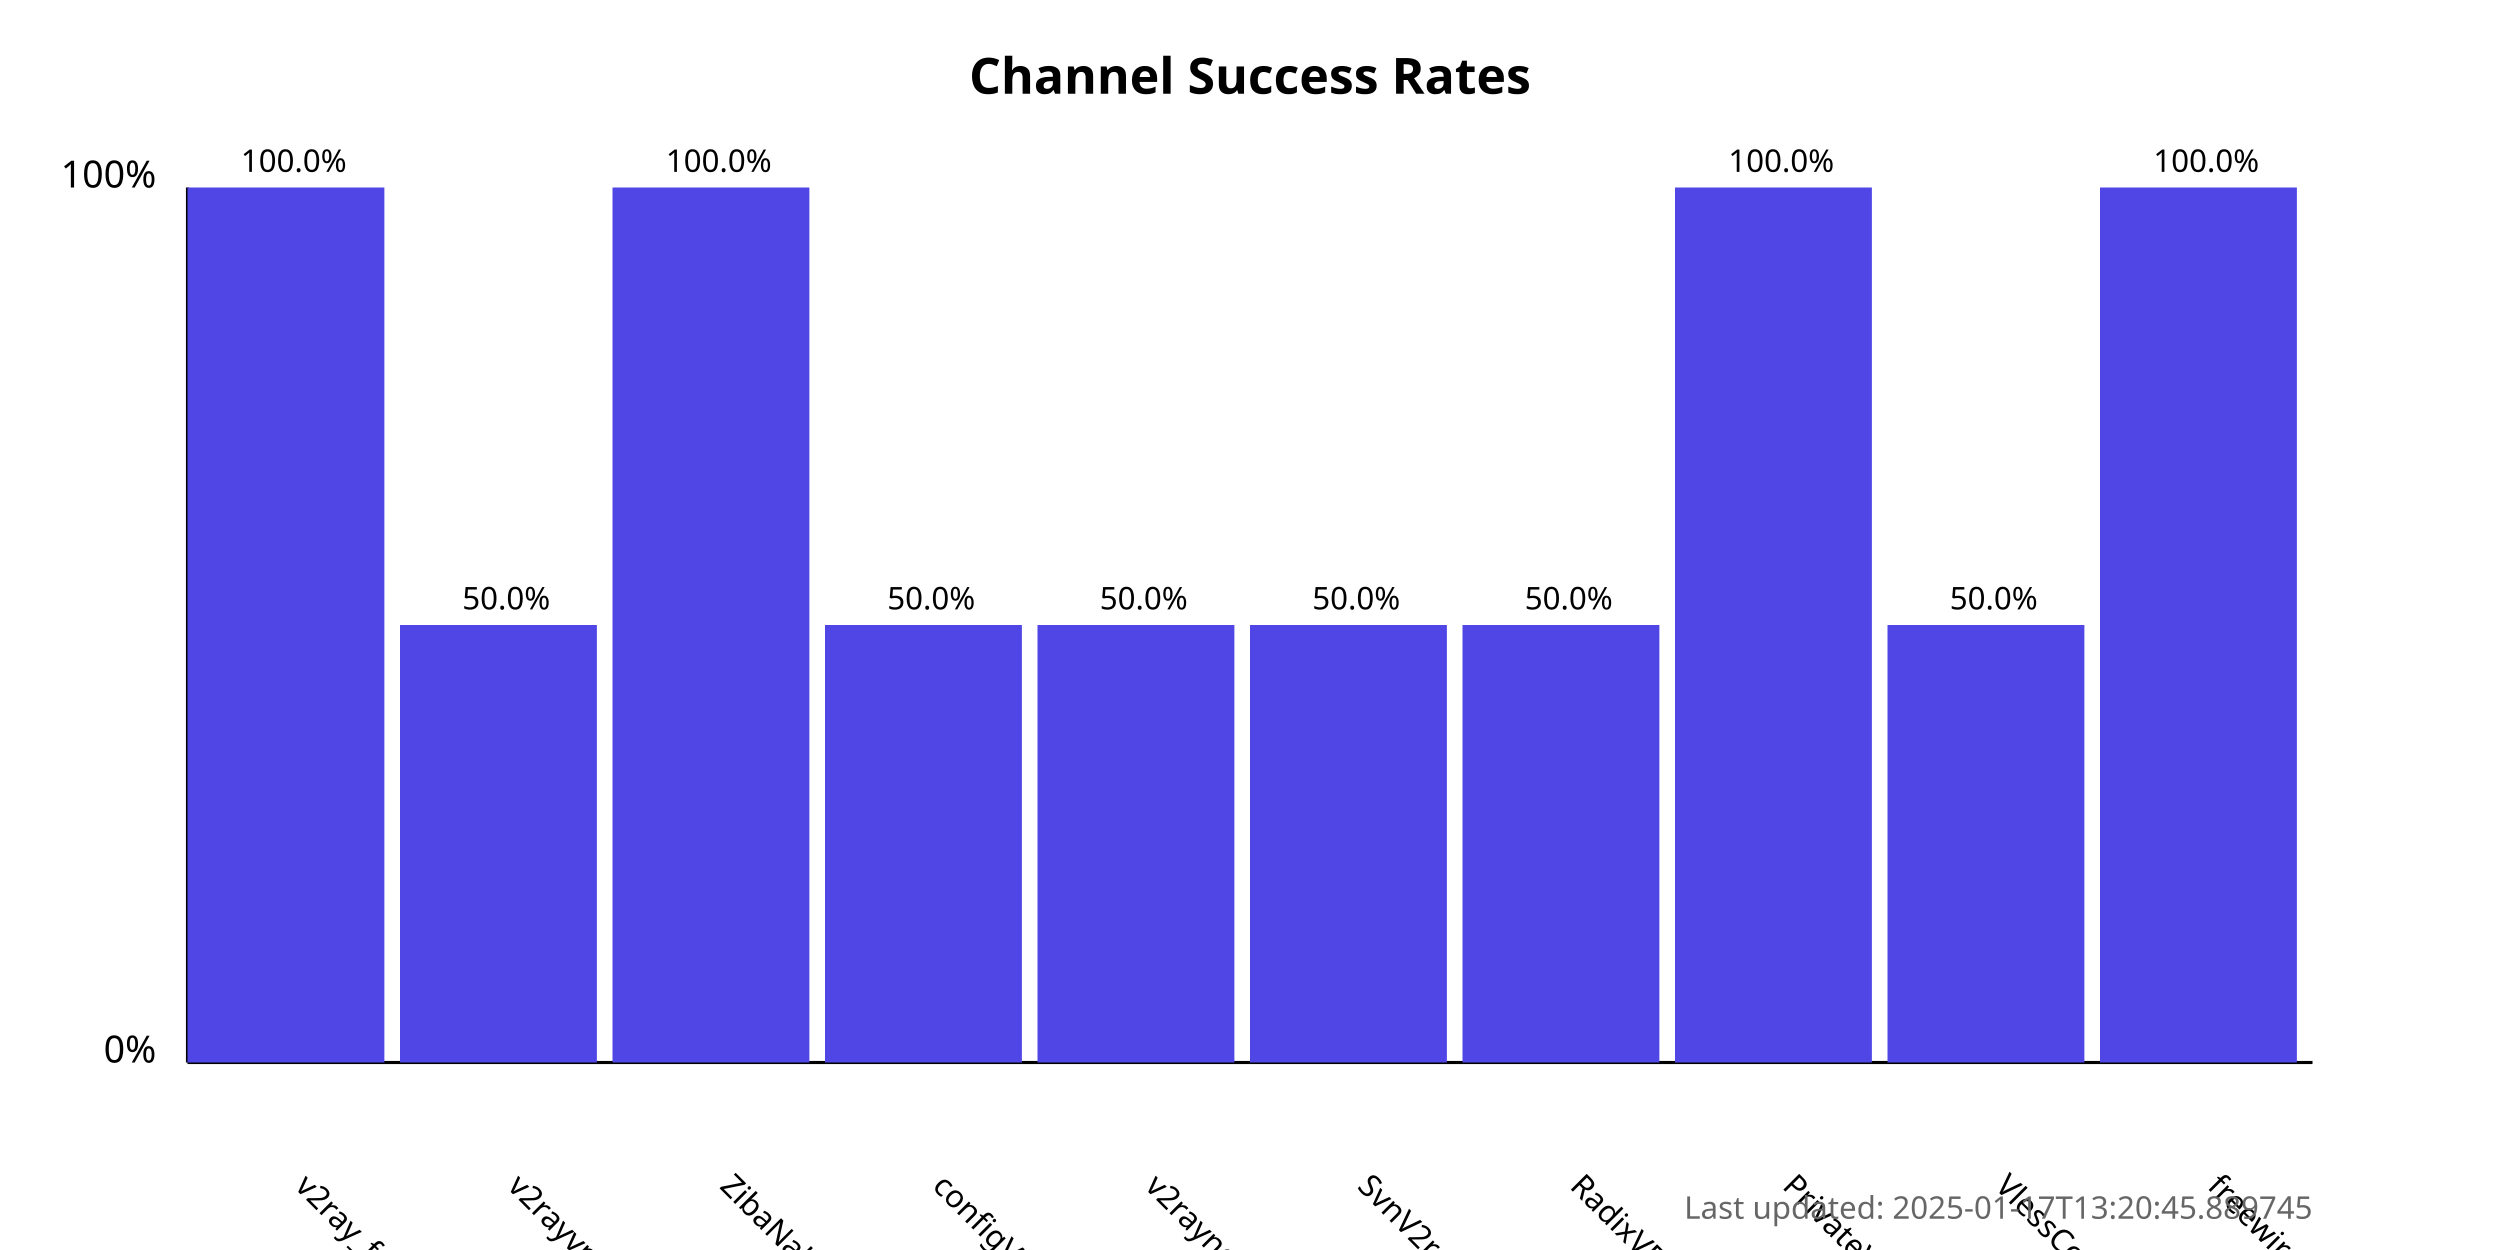
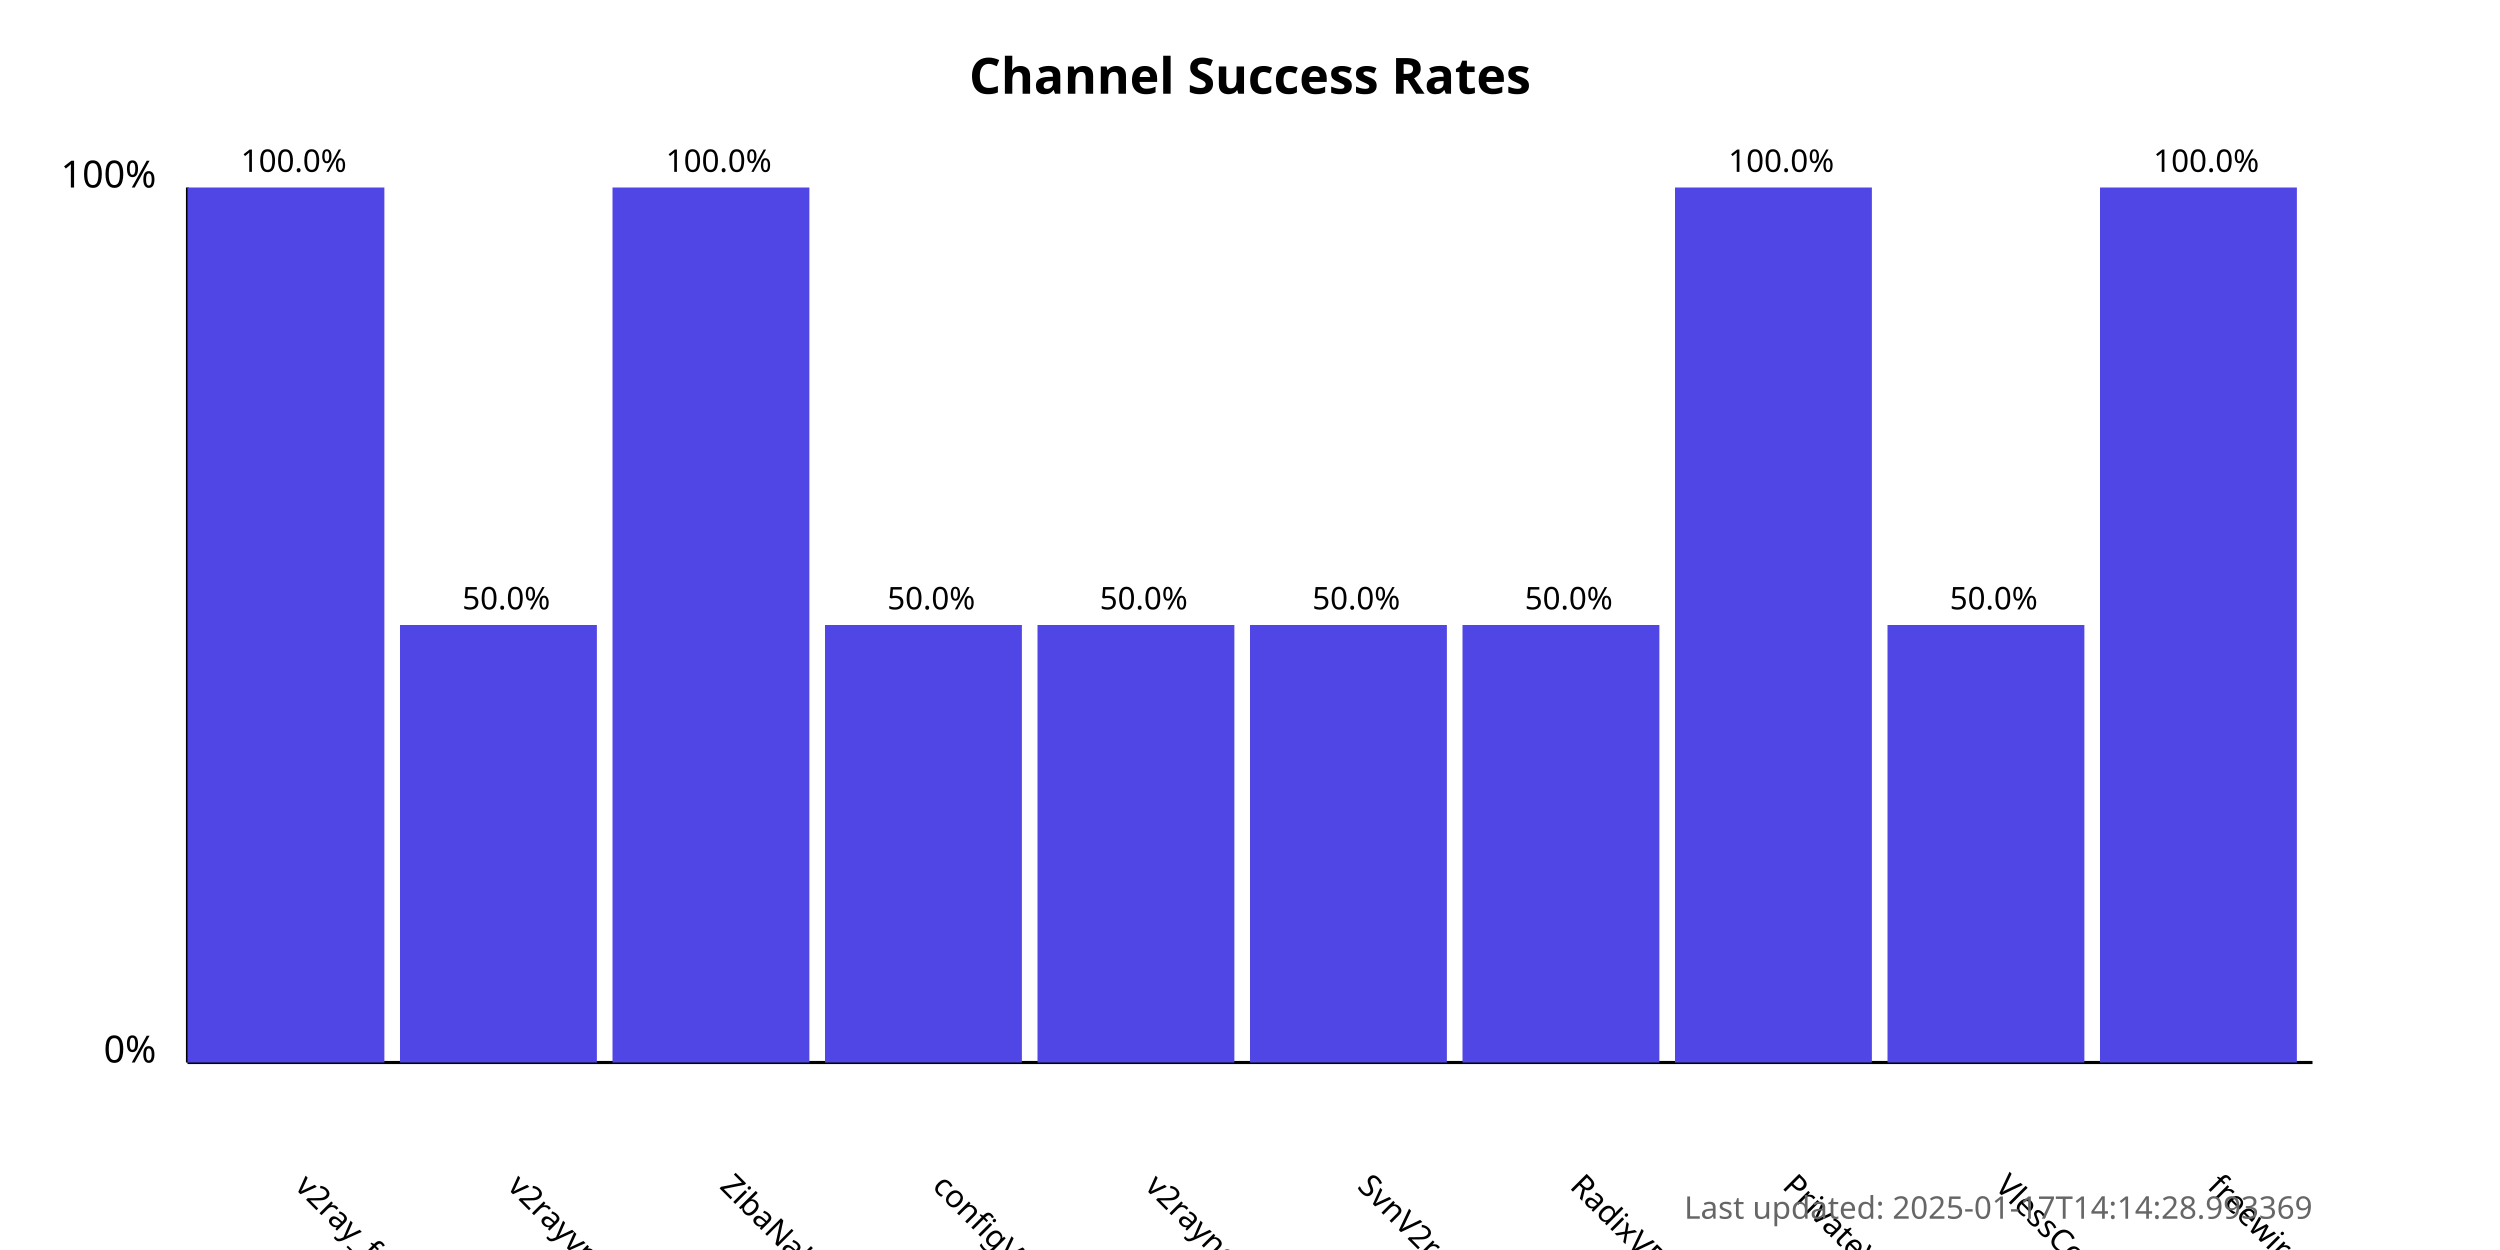
<svg xmlns="http://www.w3.org/2000/svg" width="800" height="400">
  <style>
            .chart-title { font: bold 16px sans-serif; }
            .axis-label { font: 12px sans-serif; }
            .tick-label { font: 10px sans-serif; }
            .bar { fill: #4f46e5; }
            .bar:hover { fill: #6366f1; }
            .timestamp { font: 10px sans-serif; fill: #666; }
        </style>
  <text x="400.0" y="30" text-anchor="middle" class="chart-title">
            Channel Success Rates
        </text>
  <line x1="60" y1="340" x2="60" y2="60" stroke="black" stroke-width="1" />
  <line x1="60" y1="340" x2="740" y2="340" stroke="black" stroke-width="1" />
  <text x="50" y="340" text-anchor="end" class="axis-label">0%</text>
  <text x="50" y="60" text-anchor="end" class="axis-label">100%</text>
  <g>
    <rect x="60" y="60.0" width="63.0" height="280.0" class="bar" />
    <text x="94.0" y="380" transform="rotate(45, 94.0, 380)" text-anchor="start" class="tick-label">
                v2ray_free_conf
            </text>
    <text x="94.0" y="55.0" text-anchor="middle" class="tick-label">
                100.0%
            </text>
  </g>
  <g>
    <rect x="128.0" y="200.0" width="63.0" height="140.0" class="bar" />
    <text x="162.0" y="380" transform="rotate(45, 162.0, 380)" text-anchor="start" class="tick-label">
                v2rayvpno
            </text>
    <text x="162.0" y="195.0" text-anchor="middle" class="tick-label">
                50.0%
            </text>
  </g>
  <g>
    <rect x="196.0" y="60.0" width="63.0" height="280.0" class="bar" />
    <text x="230.0" y="380" transform="rotate(45, 230.0, 380)" text-anchor="start" class="tick-label">
                ZibaNabz
            </text>
    <text x="230.0" y="55.0" text-anchor="middle" class="tick-label">
                100.0%
            </text>
  </g>
  <g>
    <rect x="264.0" y="200.0" width="63.0" height="140.0" class="bar" />
    <text x="298.0" y="380" transform="rotate(45, 298.0, 380)" text-anchor="start" class="tick-label">
                configV2rayForFree
            </text>
    <text x="298.0" y="195.0" text-anchor="middle" class="tick-label">
                50.0%
            </text>
  </g>
  <g>
    <rect x="332.0" y="200.0" width="63.0" height="140.0" class="bar" />
    <text x="366.0" y="380" transform="rotate(45, 366.0, 380)" text-anchor="start" class="tick-label">
                v2rayngvpn
            </text>
    <text x="366.0" y="195.0" text-anchor="middle" class="tick-label">
                50.0%
            </text>
  </g>
  <g>
    <rect x="400.0" y="200.0" width="63.0" height="140.0" class="bar" />
    <text x="434.0" y="380" transform="rotate(45, 434.0, 380)" text-anchor="start" class="tick-label">
                SvnV2ray
            </text>
    <text x="434.0" y="195.0" text-anchor="middle" class="tick-label">
                50.0%
            </text>
  </g>
  <g>
    <rect x="468.0" y="200.0" width="63.0" height="140.0" class="bar" />
    <text x="502.0" y="380" transform="rotate(45, 502.0, 380)" text-anchor="start" class="tick-label">
                RadixVPN
            </text>
    <text x="502.0" y="195.0" text-anchor="middle" class="tick-label">
                50.0%
            </text>
  </g>
  <g>
    <rect x="536.0" y="60.0" width="63.0" height="280.0" class="bar" />
    <text x="570.0" y="380" transform="rotate(45, 570.0, 380)" text-anchor="start" class="tick-label">
                PrivateVPNs
            </text>
    <text x="570.0" y="55.0" text-anchor="middle" class="tick-label">
                100.0%
            </text>
  </g>
  <g>
    <rect x="604.0" y="200.0" width="63.0" height="140.0" class="bar" />
    <text x="638.0" y="380" transform="rotate(45, 638.0, 380)" text-anchor="start" class="tick-label">
                VlessConfig
            </text>
    <text x="638.0" y="195.0" text-anchor="middle" class="tick-label">
                50.0%
            </text>
  </g>
  <g>
    <rect x="672.0" y="60.0" width="63.0" height="280.0" class="bar" />
    <text x="706.0" y="380" transform="rotate(45, 706.0, 380)" text-anchor="start" class="tick-label">
                freewireguard
            </text>
    <text x="706.0" y="55.0" text-anchor="middle" class="tick-label">
                100.0%
            </text>
  </g>
  <text x="740" y="390" text-anchor="end" class="timestamp">
-             Last updated: 2025-01-17T13:20:45.889745
+             Last updated: 2025-01-17T14:14:28.993369
        </text>
</svg>
